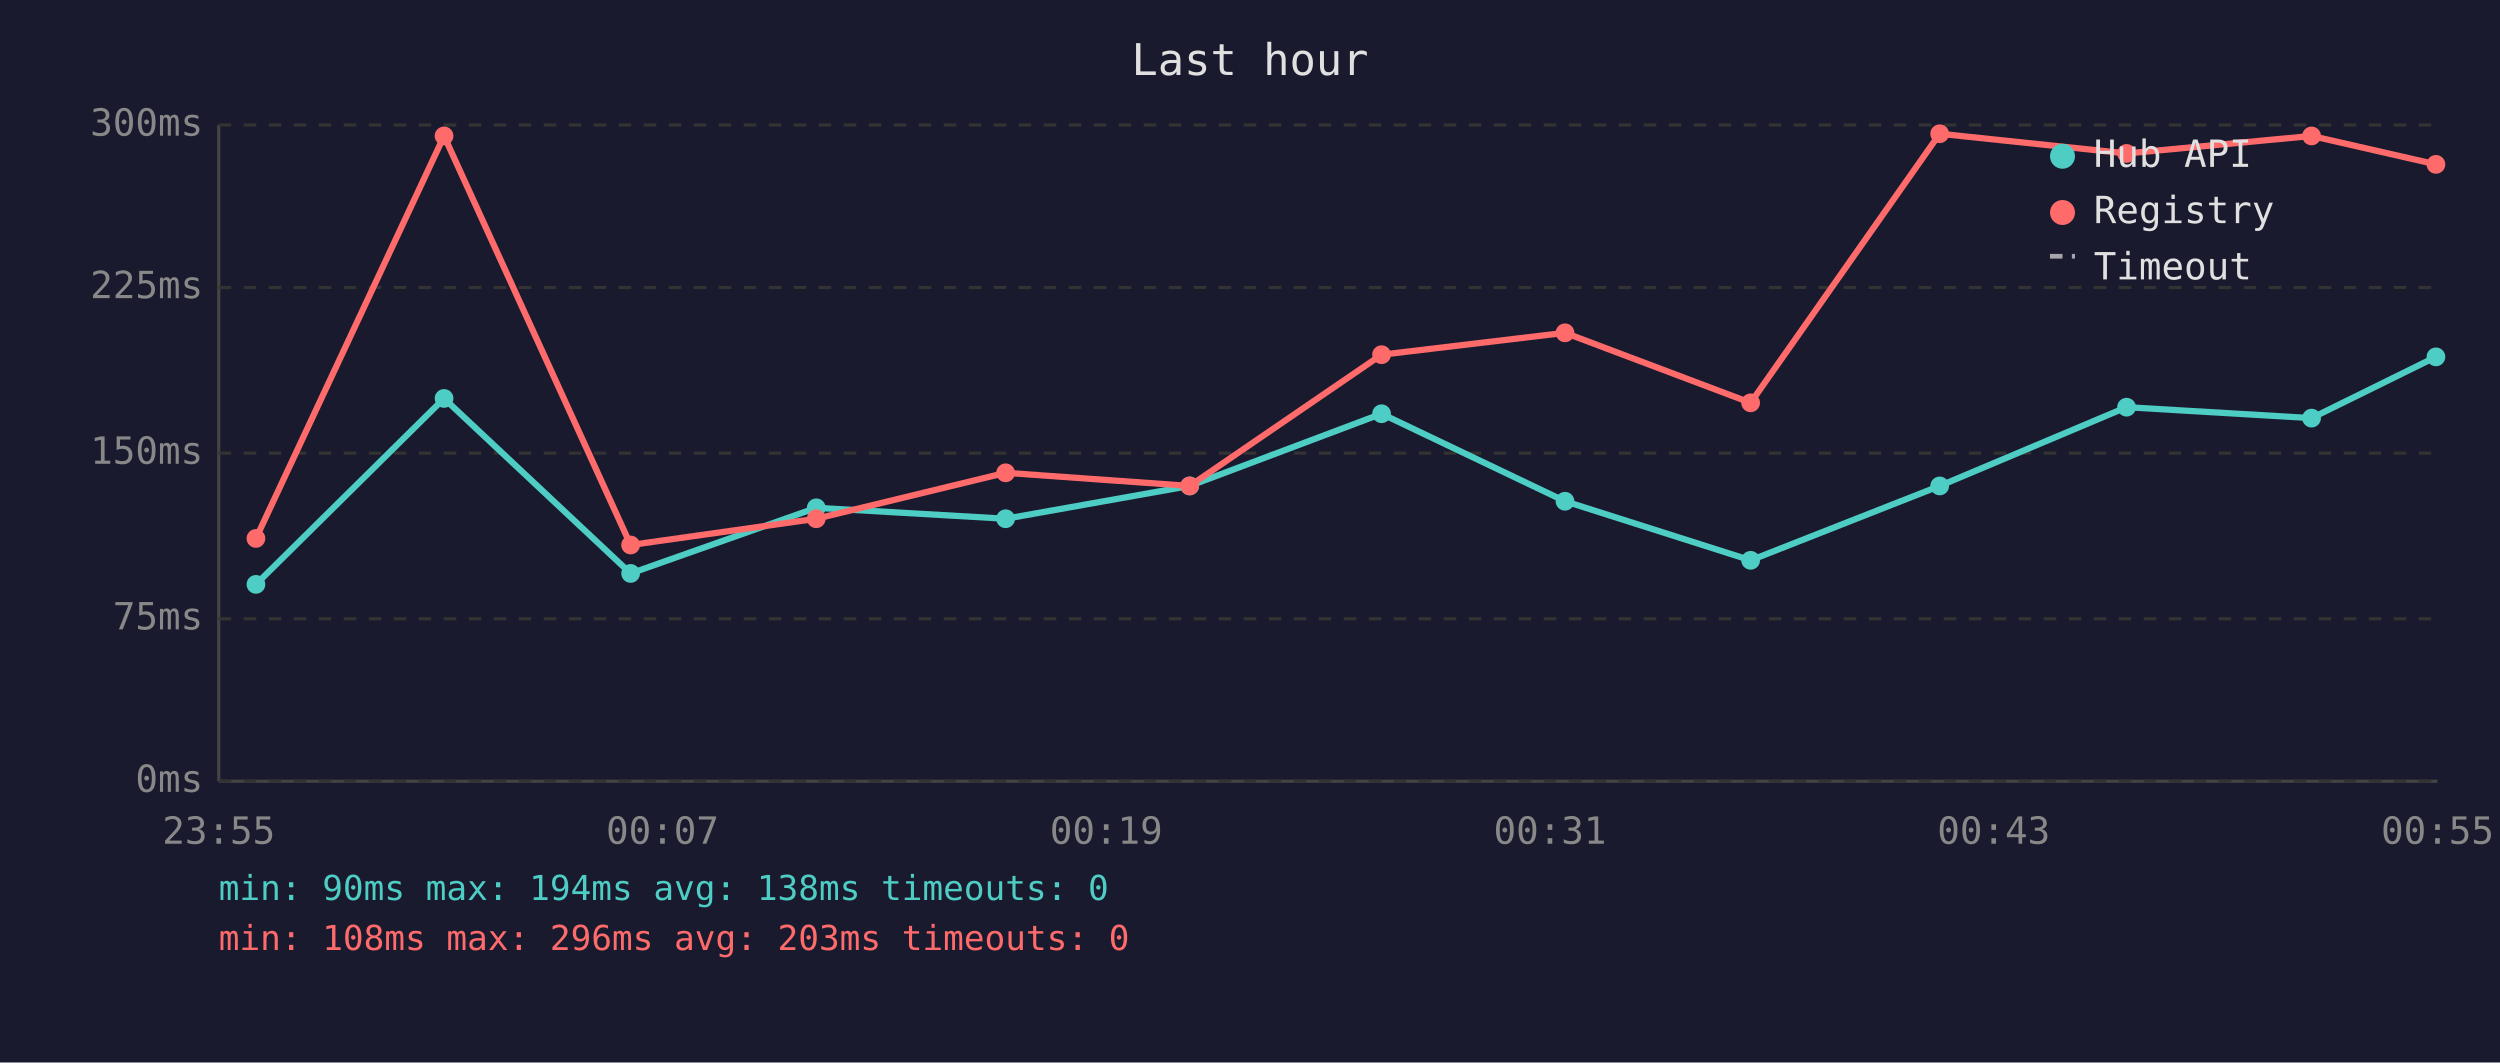
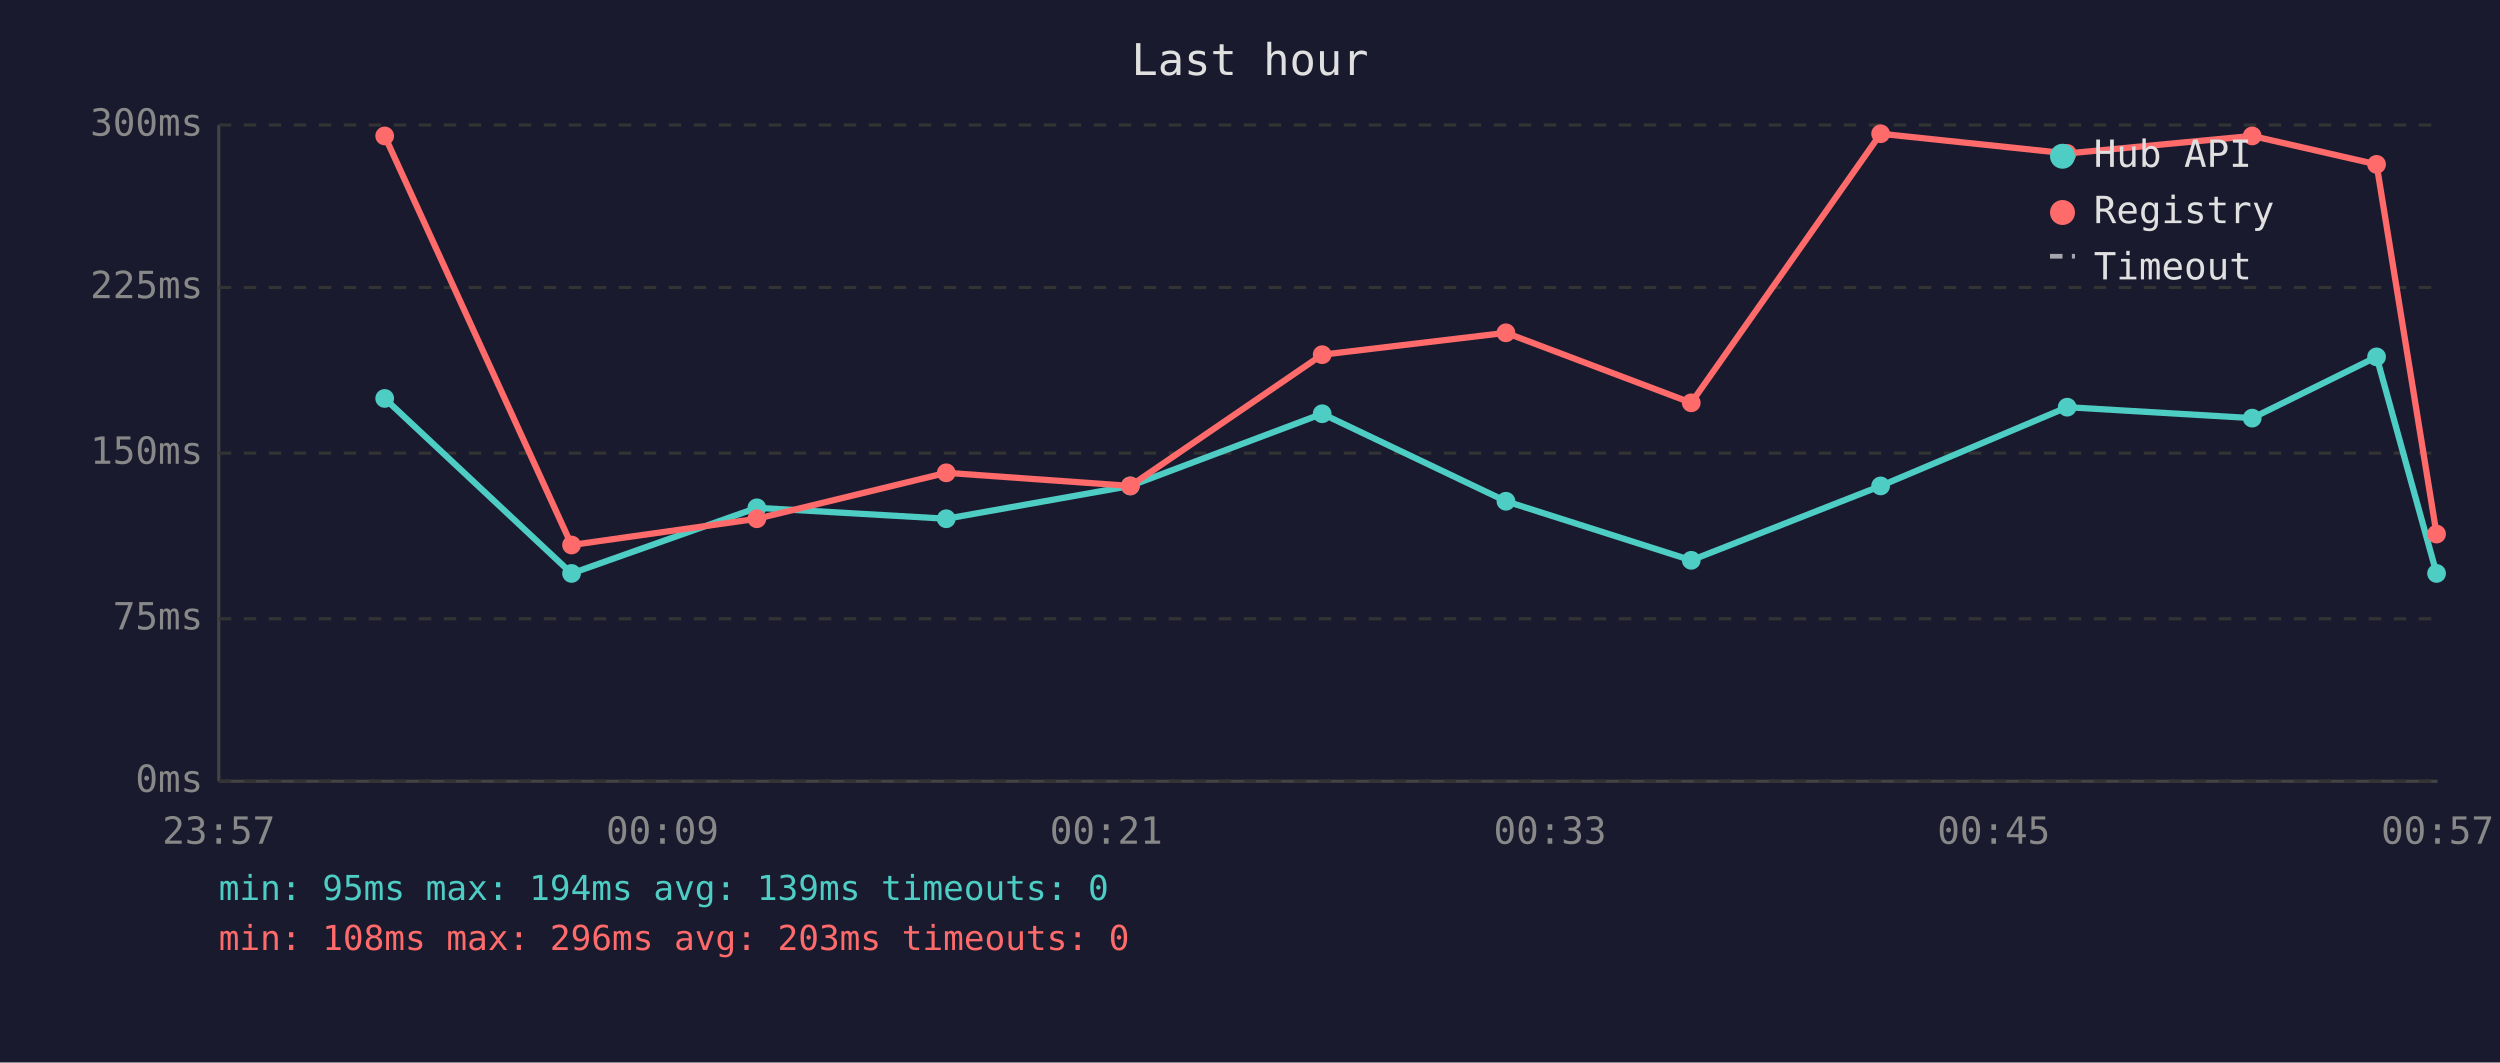
<svg xmlns="http://www.w3.org/2000/svg" viewBox="0 0 800 340" font-family="monospace" font-size="12">
  <rect width="800" height="340" fill="#1a1a2e" />
  <text x="400" y="24" fill="#e0e0e0" font-size="14" text-anchor="middle">Last hour</text>
  <line x1="70" y1="40" x2="70" y2="250" stroke="#444" stroke-width="1" />
  <line x1="70" y1="250" x2="780" y2="250" stroke="#444" stroke-width="1" />
  <line x1="70" y1="250" x2="780" y2="250" stroke="#333" stroke-width="1" stroke-dasharray="4" />
  <text x="65" y="250" fill="#888" text-anchor="end" dominant-baseline="middle">0ms</text>
  <line x1="70" y1="198" x2="780" y2="198" stroke="#333" stroke-width="1" stroke-dasharray="4" />
  <text x="65" y="198" fill="#888" text-anchor="end" dominant-baseline="middle">75ms</text>
  <line x1="70" y1="145" x2="780" y2="145" stroke="#333" stroke-width="1" stroke-dasharray="4" />
  <text x="65" y="145" fill="#888" text-anchor="end" dominant-baseline="middle">150ms</text>
  <line x1="70" y1="92" x2="780" y2="92" stroke="#333" stroke-width="1" stroke-dasharray="4" />
  <text x="65" y="92" fill="#888" text-anchor="end" dominant-baseline="middle">225ms</text>
  <line x1="70" y1="40" x2="780" y2="40" stroke="#333" stroke-width="1" stroke-dasharray="4" />
  <text x="65" y="40" fill="#888" text-anchor="end" dominant-baseline="middle">300ms</text>
-   <text x="70" y="270" fill="#888" text-anchor="middle">23:55</text>
-   <text x="212" y="270" fill="#888" text-anchor="middle">00:07</text>
-   <text x="354" y="270" fill="#888" text-anchor="middle">00:19</text>
-   <text x="496" y="270" fill="#888" text-anchor="middle">00:31</text>
-   <text x="638" y="270" fill="#888" text-anchor="middle">00:43</text>
-   <text x="780" y="270" fill="#888" text-anchor="middle">00:55</text>
-   <polyline points="81.9,187.0 142.1,127.5 201.8,183.5 261.2,162.5 321.8,166.0 380.7,155.5 442.1,132.4 500.8,160.4 560.2,179.3 620.7,155.5 680.5,130.3 739.7,133.8 779.5,114.2" fill="none" stroke="#4ecdc4" stroke-width="2" opacity="1" />
-   <circle cx="81.9" cy="187.0" r="3" fill="#4ecdc4" />
-   <circle cx="142.1" cy="127.5" r="3" fill="#4ecdc4" />
-   <circle cx="201.8" cy="183.5" r="3" fill="#4ecdc4" />
-   <circle cx="261.2" cy="162.5" r="3" fill="#4ecdc4" />
-   <circle cx="321.8" cy="166.0" r="3" fill="#4ecdc4" />
-   <circle cx="380.7" cy="155.5" r="3" fill="#4ecdc4" />
-   <circle cx="442.1" cy="132.4" r="3" fill="#4ecdc4" />
-   <circle cx="500.8" cy="160.4" r="3" fill="#4ecdc4" />
-   <circle cx="560.2" cy="179.3" r="3" fill="#4ecdc4" />
-   <circle cx="620.7" cy="155.5" r="3" fill="#4ecdc4" />
-   <circle cx="680.5" cy="130.3" r="3" fill="#4ecdc4" />
-   <circle cx="739.7" cy="133.8" r="3" fill="#4ecdc4" />
-   <circle cx="779.5" cy="114.2" r="3" fill="#4ecdc4" />
-   <polyline points="81.9,172.3 142.1,43.5 201.8,174.4 261.2,166.0 321.8,151.3 380.7,155.5 442.1,113.5 500.8,106.5 560.2,128.9 620.7,42.8 680.5,49.1 739.7,43.5 779.5,52.6" fill="none" stroke="#ff6b6b" stroke-width="2" opacity="1" />
-   <circle cx="81.9" cy="172.3" r="3" fill="#ff6b6b" />
-   <circle cx="142.1" cy="43.5" r="3" fill="#ff6b6b" />
-   <circle cx="201.8" cy="174.4" r="3" fill="#ff6b6b" />
-   <circle cx="261.2" cy="166.0" r="3" fill="#ff6b6b" />
-   <circle cx="321.8" cy="151.3" r="3" fill="#ff6b6b" />
-   <circle cx="380.7" cy="155.5" r="3" fill="#ff6b6b" />
-   <circle cx="442.1" cy="113.5" r="3" fill="#ff6b6b" />
-   <circle cx="500.8" cy="106.5" r="3" fill="#ff6b6b" />
-   <circle cx="560.2" cy="128.9" r="3" fill="#ff6b6b" />
-   <circle cx="620.7" cy="42.8" r="3" fill="#ff6b6b" />
-   <circle cx="680.5" cy="49.1" r="3" fill="#ff6b6b" />
-   <circle cx="739.7" cy="43.5" r="3" fill="#ff6b6b" />
-   <circle cx="779.5" cy="52.6" r="3" fill="#ff6b6b" />
+   <text x="70" y="270" fill="#888" text-anchor="middle">23:57</text>
+   <text x="212" y="270" fill="#888" text-anchor="middle">00:09</text>
+   <text x="354" y="270" fill="#888" text-anchor="middle">00:21</text>
+   <text x="496" y="270" fill="#888" text-anchor="middle">00:33</text>
+   <text x="638" y="270" fill="#888" text-anchor="middle">00:45</text>
+   <text x="780" y="270" fill="#888" text-anchor="middle">00:57</text>
+   <polyline points="123.1,127.5 182.9,183.5 242.2,162.5 302.8,166.0 361.7,155.5 423.1,132.4 481.9,160.4 541.2,179.3 601.8,155.5 661.5,130.3 720.7,133.8 760.5,114.2 779.7,183.5" fill="none" stroke="#4ecdc4" stroke-width="2" opacity="1" />
+   <circle cx="123.1" cy="127.5" r="3" fill="#4ecdc4" />
+   <circle cx="182.9" cy="183.5" r="3" fill="#4ecdc4" />
+   <circle cx="242.2" cy="162.5" r="3" fill="#4ecdc4" />
+   <circle cx="302.8" cy="166.0" r="3" fill="#4ecdc4" />
+   <circle cx="361.7" cy="155.5" r="3" fill="#4ecdc4" />
+   <circle cx="423.1" cy="132.4" r="3" fill="#4ecdc4" />
+   <circle cx="481.9" cy="160.4" r="3" fill="#4ecdc4" />
+   <circle cx="541.2" cy="179.3" r="3" fill="#4ecdc4" />
+   <circle cx="601.8" cy="155.5" r="3" fill="#4ecdc4" />
+   <circle cx="661.5" cy="130.3" r="3" fill="#4ecdc4" />
+   <circle cx="720.7" cy="133.8" r="3" fill="#4ecdc4" />
+   <circle cx="760.5" cy="114.2" r="3" fill="#4ecdc4" />
+   <circle cx="779.7" cy="183.5" r="3" fill="#4ecdc4" />
+   <polyline points="123.1,43.5 182.9,174.4 242.2,166.0 302.8,151.3 361.7,155.5 423.1,113.5 481.9,106.5 541.2,128.9 601.8,42.8 661.5,49.1 720.7,43.5 760.5,52.6 779.7,170.9" fill="none" stroke="#ff6b6b" stroke-width="2" opacity="1" />
+   <circle cx="123.1" cy="43.5" r="3" fill="#ff6b6b" />
+   <circle cx="182.9" cy="174.4" r="3" fill="#ff6b6b" />
+   <circle cx="242.2" cy="166.0" r="3" fill="#ff6b6b" />
+   <circle cx="302.8" cy="151.3" r="3" fill="#ff6b6b" />
+   <circle cx="361.7" cy="155.5" r="3" fill="#ff6b6b" />
+   <circle cx="423.1" cy="113.5" r="3" fill="#ff6b6b" />
+   <circle cx="481.9" cy="106.5" r="3" fill="#ff6b6b" />
+   <circle cx="541.2" cy="128.9" r="3" fill="#ff6b6b" />
+   <circle cx="601.8" cy="42.8" r="3" fill="#ff6b6b" />
+   <circle cx="661.5" cy="49.1" r="3" fill="#ff6b6b" />
+   <circle cx="720.7" cy="43.5" r="3" fill="#ff6b6b" />
+   <circle cx="760.5" cy="52.6" r="3" fill="#ff6b6b" />
+   <circle cx="779.7" cy="170.9" r="3" fill="#ff6b6b" />
  <circle cx="660" cy="50" r="4" fill="#4ecdc4" />
  <text x="670" y="50" fill="#e0e0e0" dominant-baseline="middle">Hub API</text>
  <circle cx="660" cy="68" r="4" fill="#ff6b6b" />
  <text x="670" y="68" fill="#e0e0e0" dominant-baseline="middle">Registry</text>
  <line x1="656" y1="82" x2="664" y2="82" stroke="#e0e0e0" stroke-width="1.5" stroke-dasharray="4,3" opacity="0.7" />
  <text x="670" y="86" fill="#e0e0e0" dominant-baseline="middle">Timeout</text>
-   <text x="70" y="288" fill="#4ecdc4" font-size="11">min: 90ms  max: 194ms  avg: 138ms  timeouts: 0</text>
+   <text x="70" y="288" fill="#4ecdc4" font-size="11">min: 95ms  max: 194ms  avg: 139ms  timeouts: 0</text>
  <text x="70" y="304" fill="#ff6b6b" font-size="11">min: 108ms  max: 296ms  avg: 203ms  timeouts: 0</text>
</svg>
